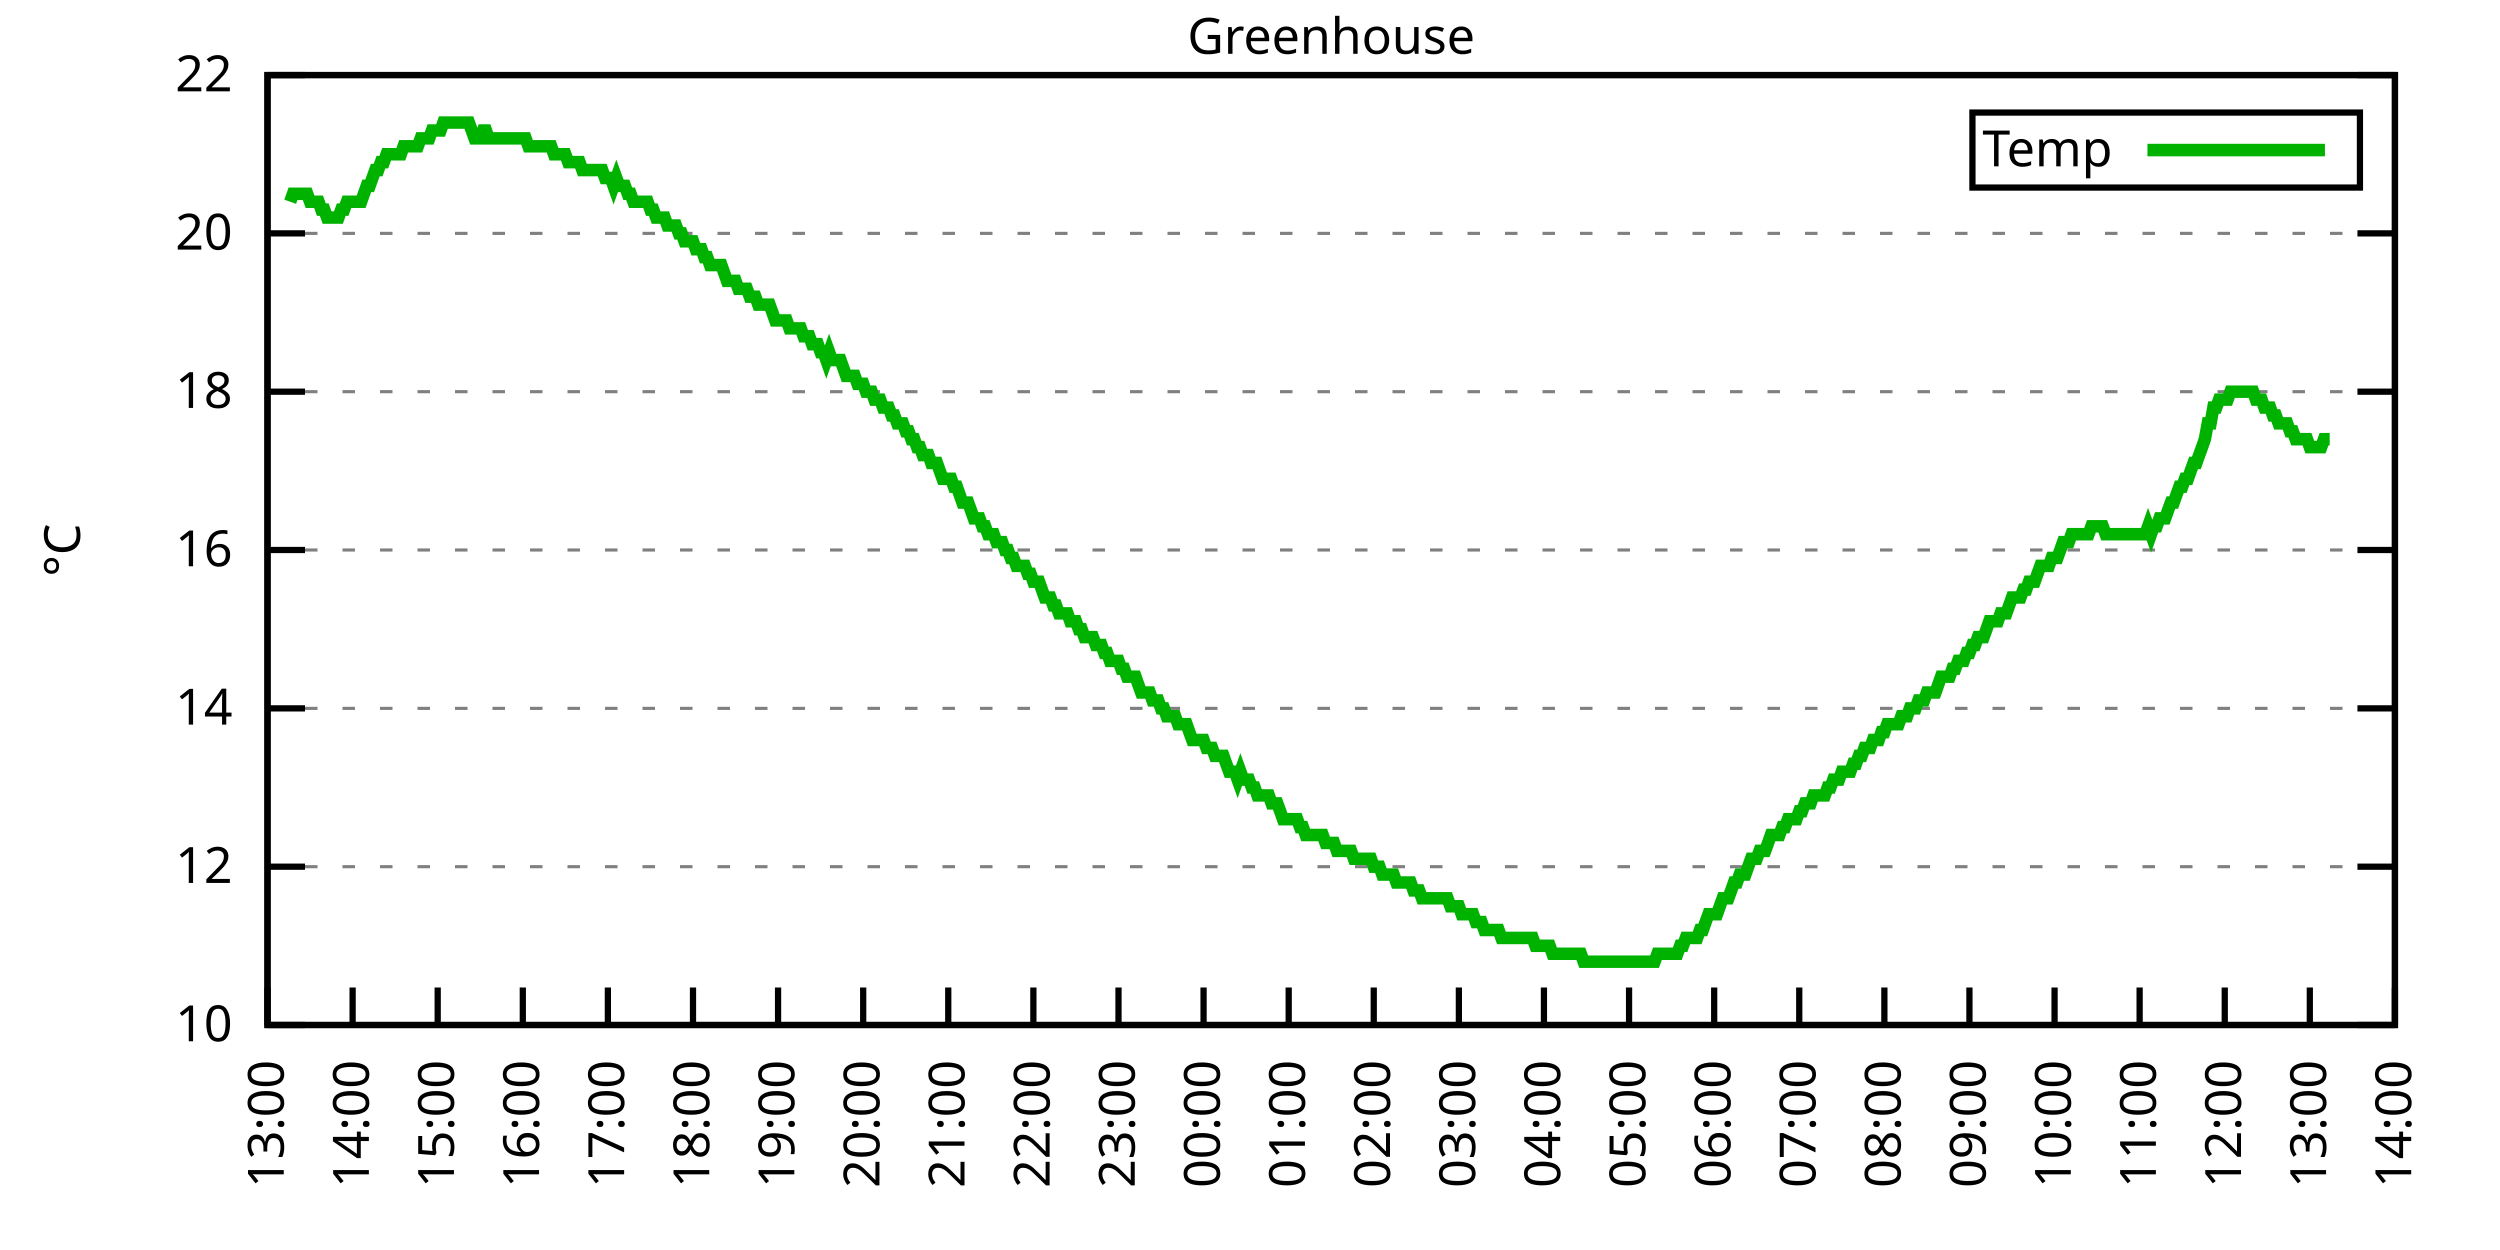
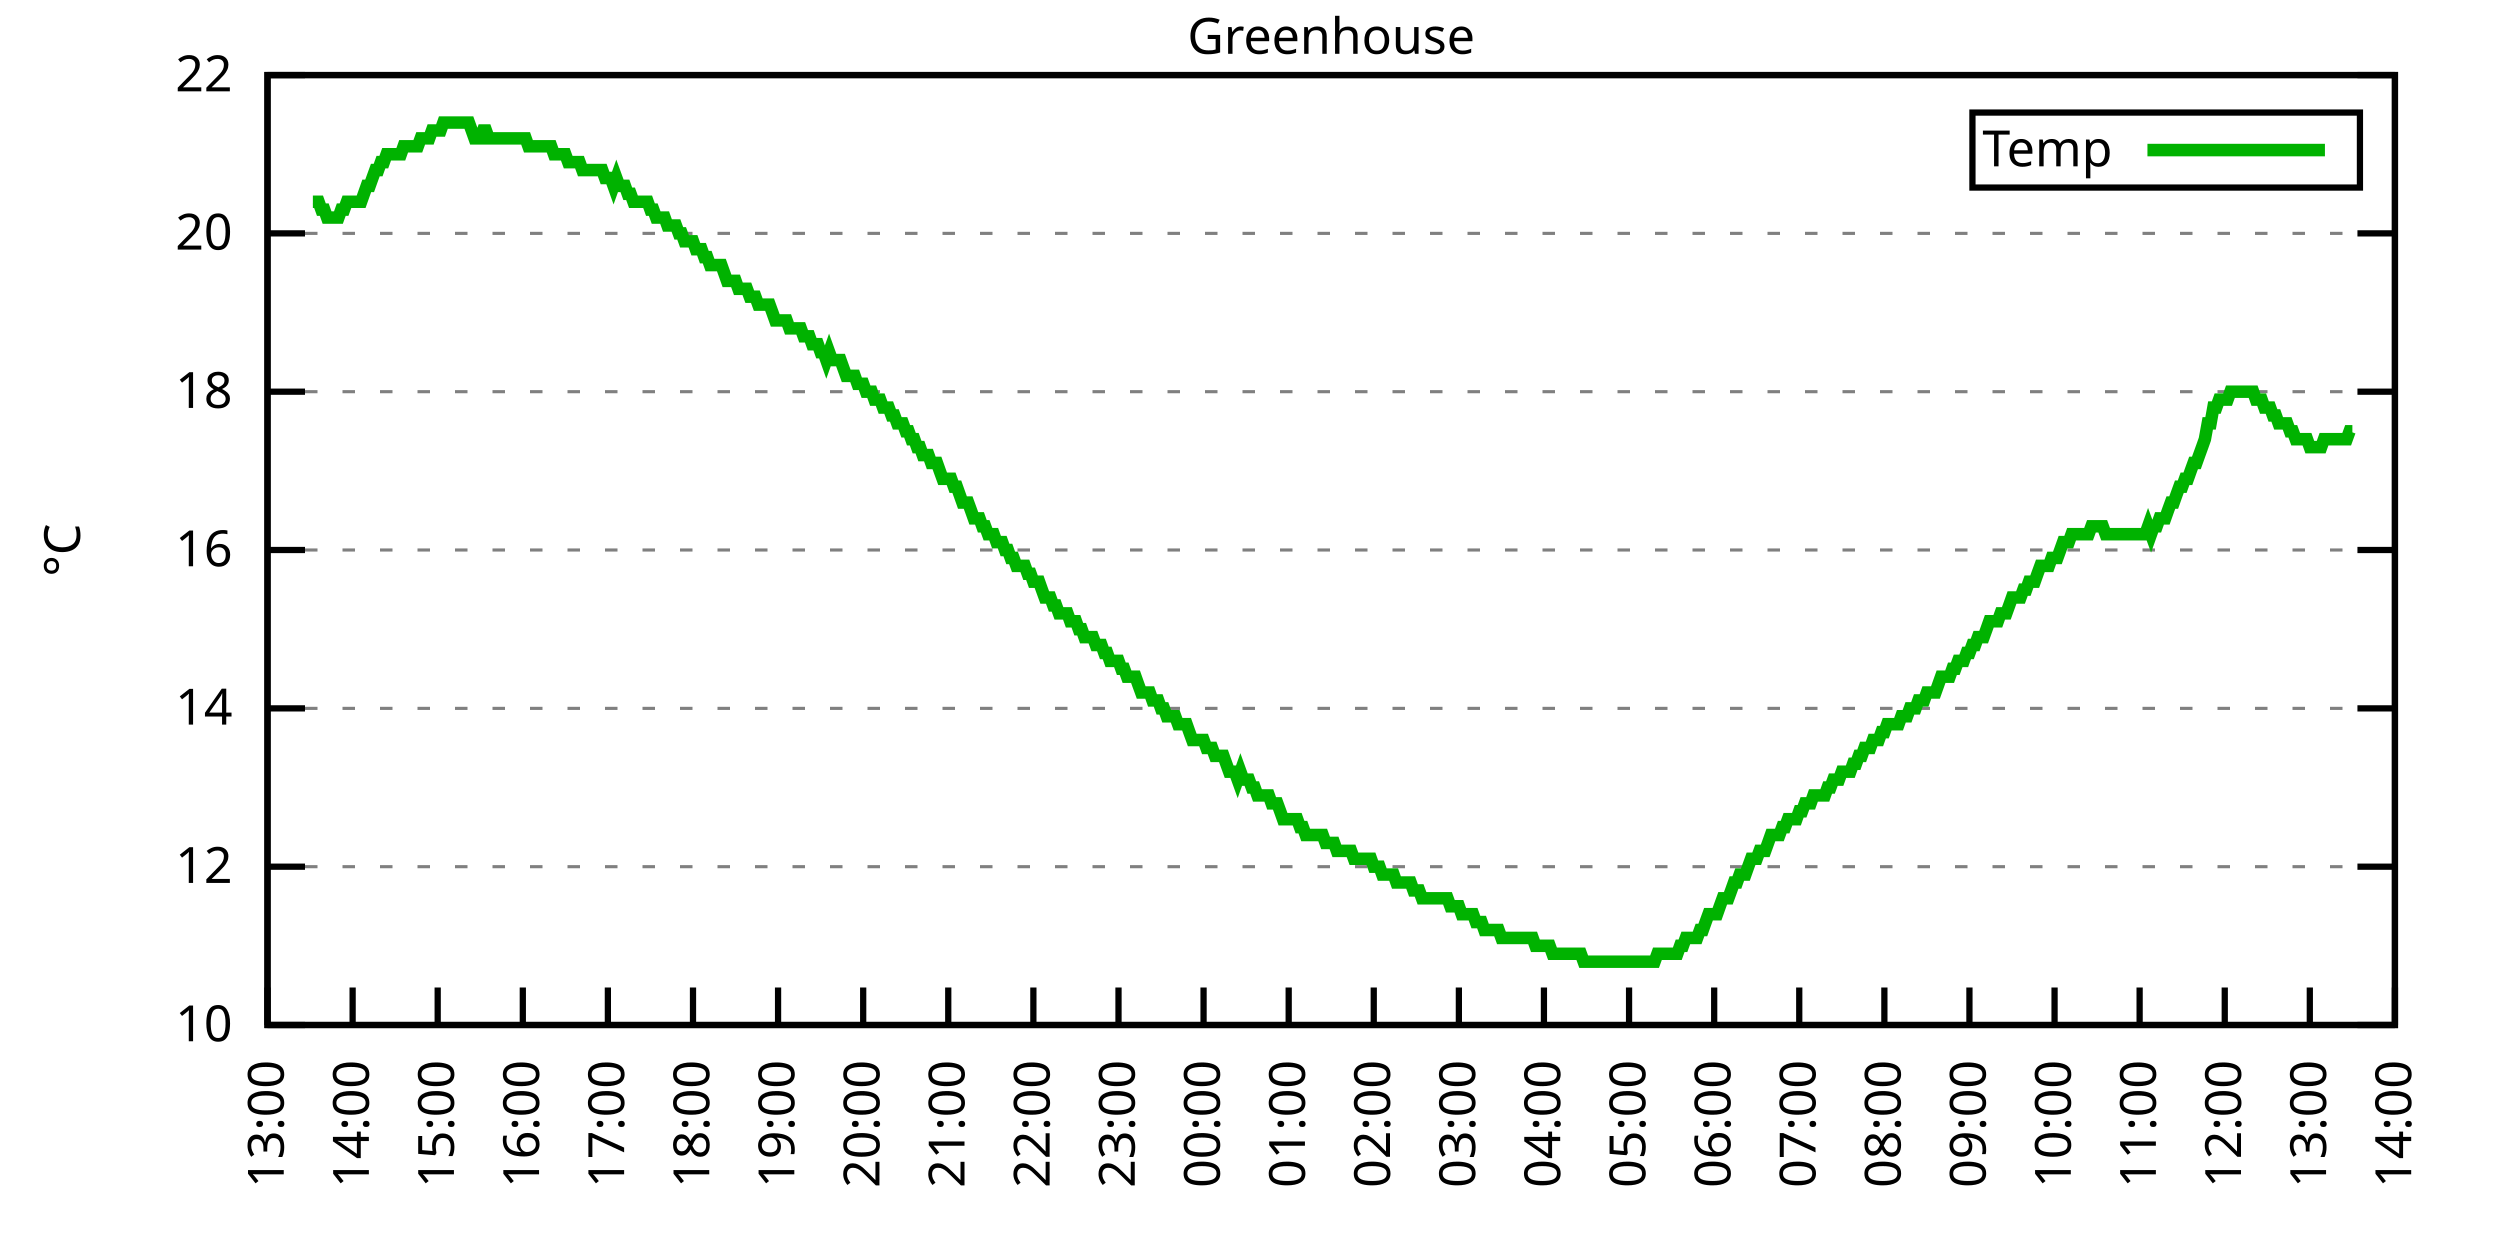
<svg xmlns="http://www.w3.org/2000/svg" xmlns:xlink="http://www.w3.org/1999/xlink" width="400" height="200" viewBox="0 0 400 200">
  <g id="gnuplot_canvas">
    <rect x="0" y="0" width="400" height="200" fill="none" />
    <defs>
      <circle id="gpDot" r="0.5" stroke-width="0.5" stroke="currentColor" />
      <path id="gpPt0" stroke-width="0.333" stroke="currentColor" d="M-1,0 h2 M0,-1 v2" />
      <path id="gpPt1" stroke-width="0.333" stroke="currentColor" d="M-1,-1 L1,1 M1,-1 L-1,1" />
      <path id="gpPt2" stroke-width="0.333" stroke="currentColor" d="M-1,0 L1,0 M0,-1 L0,1 M-1,-1 L1,1 M-1,1 L1,-1" />
      <rect id="gpPt3" stroke-width="0.333" stroke="currentColor" x="-1" y="-1" width="2" height="2" />
      <rect id="gpPt4" stroke-width="0.333" stroke="currentColor" fill="currentColor" x="-1" y="-1" width="2" height="2" />
      <circle id="gpPt5" stroke-width="0.333" stroke="currentColor" cx="0" cy="0" r="1" />
      <use xlink:href="#gpPt5" id="gpPt6" fill="currentColor" stroke="none" />
      <path id="gpPt7" stroke-width="0.333" stroke="currentColor" d="M0,-1.33 L-1.33,0.67 L1.33,0.67 z" />
      <use xlink:href="#gpPt7" id="gpPt8" fill="currentColor" stroke="none" />
      <use xlink:href="#gpPt7" id="gpPt9" stroke="currentColor" transform="rotate(180)" />
      <use xlink:href="#gpPt9" id="gpPt10" fill="currentColor" stroke="none" />
      <use xlink:href="#gpPt3" id="gpPt11" stroke="currentColor" transform="rotate(45)" />
      <use xlink:href="#gpPt11" id="gpPt12" fill="currentColor" stroke="none" />
      <path id="gpPt13" stroke-width="0.333" stroke="currentColor" d="M0,1.330 L1.265,0.411 L0.782,-1.067 L-0.782,-1.076 L-1.265,0.411 z" />
      <use xlink:href="#gpPt13" id="gpPt14" fill="currentColor" stroke="none" />
      <filter id="textbox" filterUnits="objectBoundingBox" x="0" y="0" height="1" width="1">
        <feFlood flood-color="white" flood-opacity="1" result="bgnd" />
        <feComposite in="SourceGraphic" in2="bgnd" operator="atop" />
      </filter>
      <filter id="greybox" filterUnits="objectBoundingBox" x="0" y="0" height="1" width="1">
        <feFlood flood-color="lightgrey" flood-opacity="1" result="grey" />
        <feComposite in="SourceGraphic" in2="grey" operator="atop" />
      </filter>
    </defs>
    <g fill="none" color="white" stroke="currentColor" stroke-width="1.00" stroke-linecap="butt" stroke-linejoin="miter">
</g>
    <g fill="none" color="black" stroke="currentColor" stroke-width="1.00" stroke-linecap="butt" stroke-linejoin="miter">
      <g stroke="none" shape-rendering="crispEdges">
        <polygon fill="rgb(255, 255, 255)" points="42.80,164.00 383.18,164.00 383.18,12.02 42.80,12.02 " />
      </g>
    </g>
    <g fill="none" color="black" stroke="currentColor" stroke-width="1.00" stroke-linecap="butt" stroke-linejoin="miter">
</g>
    <g fill="none" color="black" stroke="black" stroke-width="0.50" stroke-linecap="butt" stroke-linejoin="miter">
</g>
    <g fill="none" color="gray" stroke="currentColor" stroke-width="0.50" stroke-linecap="butt" stroke-linejoin="miter">
      <path stroke="gray" stroke-dasharray="2,4" class="gridline" d="M42.80,164.00 L383.19,164.00  " />
    </g>
    <g fill="none" color="gray" stroke="gray" stroke-width="1.00" stroke-linecap="butt" stroke-linejoin="miter">
</g>
    <g fill="none" color="black" stroke="currentColor" stroke-width="1.00" stroke-linecap="butt" stroke-linejoin="miter">
      <path stroke="black" d="M42.80,164.00 L48.80,164.00 M383.19,164.00 L377.19,164.00  " />
      <g transform="translate(37.20,166.60)" stroke="none" fill="black" font-family="Sans" font-size="8.00" text-anchor="end">
        <text>
          <tspan font-family="Sans"> 10</tspan>
        </text>
      </g>
    </g>
    <g fill="none" color="black" stroke="currentColor" stroke-width="1.00" stroke-linecap="butt" stroke-linejoin="miter">
</g>
    <g fill="none" color="black" stroke="black" stroke-width="0.50" stroke-linecap="butt" stroke-linejoin="miter">
</g>
    <g fill="none" color="gray" stroke="currentColor" stroke-width="0.50" stroke-linecap="butt" stroke-linejoin="miter">
      <path stroke="gray" stroke-dasharray="2,4" class="gridline" d="M42.80,138.67 L383.19,138.67  " />
    </g>
    <g fill="none" color="gray" stroke="gray" stroke-width="1.00" stroke-linecap="butt" stroke-linejoin="miter">
</g>
    <g fill="none" color="black" stroke="currentColor" stroke-width="1.00" stroke-linecap="butt" stroke-linejoin="miter">
      <path stroke="black" d="M42.80,138.67 L48.80,138.67 M383.19,138.67 L377.19,138.67  " />
      <g transform="translate(37.20,141.27)" stroke="none" fill="black" font-family="Sans" font-size="8.00" text-anchor="end">
        <text>
          <tspan font-family="Sans"> 12</tspan>
        </text>
      </g>
    </g>
    <g fill="none" color="black" stroke="currentColor" stroke-width="1.00" stroke-linecap="butt" stroke-linejoin="miter">
</g>
    <g fill="none" color="black" stroke="black" stroke-width="0.50" stroke-linecap="butt" stroke-linejoin="miter">
</g>
    <g fill="none" color="gray" stroke="currentColor" stroke-width="0.50" stroke-linecap="butt" stroke-linejoin="miter">
      <path stroke="gray" stroke-dasharray="2,4" class="gridline" d="M42.80,113.34 L383.19,113.34  " />
    </g>
    <g fill="none" color="gray" stroke="gray" stroke-width="1.00" stroke-linecap="butt" stroke-linejoin="miter">
</g>
    <g fill="none" color="black" stroke="currentColor" stroke-width="1.00" stroke-linecap="butt" stroke-linejoin="miter">
      <path stroke="black" d="M42.80,113.34 L48.80,113.34 M383.19,113.34 L377.19,113.34  " />
      <g transform="translate(37.20,115.94)" stroke="none" fill="black" font-family="Sans" font-size="8.00" text-anchor="end">
        <text>
          <tspan font-family="Sans"> 14</tspan>
        </text>
      </g>
    </g>
    <g fill="none" color="black" stroke="currentColor" stroke-width="1.00" stroke-linecap="butt" stroke-linejoin="miter">
</g>
    <g fill="none" color="black" stroke="black" stroke-width="0.50" stroke-linecap="butt" stroke-linejoin="miter">
</g>
    <g fill="none" color="gray" stroke="currentColor" stroke-width="0.50" stroke-linecap="butt" stroke-linejoin="miter">
      <path stroke="gray" stroke-dasharray="2,4" class="gridline" d="M42.80,88.00 L383.19,88.00  " />
    </g>
    <g fill="none" color="gray" stroke="gray" stroke-width="1.00" stroke-linecap="butt" stroke-linejoin="miter">
</g>
    <g fill="none" color="black" stroke="currentColor" stroke-width="1.00" stroke-linecap="butt" stroke-linejoin="miter">
      <path stroke="black" d="M42.80,88.00 L48.80,88.00 M383.19,88.00 L377.19,88.00  " />
      <g transform="translate(37.20,90.60)" stroke="none" fill="black" font-family="Sans" font-size="8.00" text-anchor="end">
        <text>
          <tspan font-family="Sans"> 16</tspan>
        </text>
      </g>
    </g>
    <g fill="none" color="black" stroke="currentColor" stroke-width="1.00" stroke-linecap="butt" stroke-linejoin="miter">
</g>
    <g fill="none" color="black" stroke="black" stroke-width="0.50" stroke-linecap="butt" stroke-linejoin="miter">
</g>
    <g fill="none" color="gray" stroke="currentColor" stroke-width="0.50" stroke-linecap="butt" stroke-linejoin="miter">
      <path stroke="gray" stroke-dasharray="2,4" class="gridline" d="M42.80,62.67 L383.19,62.67  " />
    </g>
    <g fill="none" color="gray" stroke="gray" stroke-width="1.00" stroke-linecap="butt" stroke-linejoin="miter">
</g>
    <g fill="none" color="black" stroke="currentColor" stroke-width="1.00" stroke-linecap="butt" stroke-linejoin="miter">
      <path stroke="black" d="M42.80,62.67 L48.80,62.67 M383.19,62.67 L377.19,62.67  " />
      <g transform="translate(37.20,65.27)" stroke="none" fill="black" font-family="Sans" font-size="8.00" text-anchor="end">
        <text>
          <tspan font-family="Sans"> 18</tspan>
        </text>
      </g>
    </g>
    <g fill="none" color="black" stroke="currentColor" stroke-width="1.00" stroke-linecap="butt" stroke-linejoin="miter">
</g>
    <g fill="none" color="black" stroke="black" stroke-width="0.50" stroke-linecap="butt" stroke-linejoin="miter">
</g>
    <g fill="none" color="gray" stroke="currentColor" stroke-width="0.50" stroke-linecap="butt" stroke-linejoin="miter">
      <path stroke="gray" stroke-dasharray="2,4" class="gridline" d="M42.80,37.34 L383.19,37.34  " />
    </g>
    <g fill="none" color="gray" stroke="gray" stroke-width="1.00" stroke-linecap="butt" stroke-linejoin="miter">
</g>
    <g fill="none" color="black" stroke="currentColor" stroke-width="1.00" stroke-linecap="butt" stroke-linejoin="miter">
      <path stroke="black" d="M42.80,37.34 L48.80,37.34 M383.19,37.34 L377.19,37.34  " />
      <g transform="translate(37.20,39.94)" stroke="none" fill="black" font-family="Sans" font-size="8.00" text-anchor="end">
        <text>
          <tspan font-family="Sans"> 20</tspan>
        </text>
      </g>
    </g>
    <g fill="none" color="black" stroke="currentColor" stroke-width="1.00" stroke-linecap="butt" stroke-linejoin="miter">
</g>
    <g fill="none" color="black" stroke="black" stroke-width="0.50" stroke-linecap="butt" stroke-linejoin="miter">
</g>
    <g fill="none" color="gray" stroke="currentColor" stroke-width="0.50" stroke-linecap="butt" stroke-linejoin="miter">
      <path stroke="gray" stroke-dasharray="2,4" class="gridline" d="M42.80,12.01 L383.19,12.01  " />
    </g>
    <g fill="none" color="gray" stroke="gray" stroke-width="1.00" stroke-linecap="butt" stroke-linejoin="miter">
</g>
    <g fill="none" color="black" stroke="currentColor" stroke-width="1.00" stroke-linecap="butt" stroke-linejoin="miter">
      <path stroke="black" d="M42.80,12.01 L48.80,12.01 M383.19,12.01 L377.19,12.01  " />
      <g transform="translate(37.20,14.61)" stroke="none" fill="black" font-family="Sans" font-size="8.00" text-anchor="end">
        <text>
          <tspan font-family="Sans"> 22</tspan>
        </text>
      </g>
    </g>
    <g fill="none" color="black" stroke="currentColor" stroke-width="1.00" stroke-linecap="butt" stroke-linejoin="miter">
      <path stroke="black" d="M42.80,164.00 L42.80,158.00  " />
      <g transform="translate(45.40,169.60) rotate(270.00)" stroke="none" fill="black" font-family="Sans" font-size="8.00" text-anchor="end">
        <text>
          <tspan font-family="Sans">13:00</tspan>
        </text>
      </g>
    </g>
    <g fill="none" color="black" stroke="currentColor" stroke-width="1.00" stroke-linecap="butt" stroke-linejoin="miter">
      <path stroke="black" d="M56.42,164.00 L56.42,158.00  " />
      <g transform="translate(59.02,169.60) rotate(270.00)" stroke="none" fill="black" font-family="Sans" font-size="8.00" text-anchor="end">
        <text>
          <tspan font-family="Sans">14:00</tspan>
        </text>
      </g>
    </g>
    <g fill="none" color="black" stroke="currentColor" stroke-width="1.00" stroke-linecap="butt" stroke-linejoin="miter">
      <path stroke="black" d="M70.03,164.00 L70.03,158.00  " />
      <g transform="translate(72.63,169.60) rotate(270.00)" stroke="none" fill="black" font-family="Sans" font-size="8.00" text-anchor="end">
        <text>
          <tspan font-family="Sans">15:00</tspan>
        </text>
      </g>
    </g>
    <g fill="none" color="black" stroke="currentColor" stroke-width="1.00" stroke-linecap="butt" stroke-linejoin="miter">
      <path stroke="black" d="M83.65,164.00 L83.65,158.00  " />
      <g transform="translate(86.25,169.60) rotate(270.00)" stroke="none" fill="black" font-family="Sans" font-size="8.00" text-anchor="end">
        <text>
          <tspan font-family="Sans">16:00</tspan>
        </text>
      </g>
    </g>
    <g fill="none" color="black" stroke="currentColor" stroke-width="1.00" stroke-linecap="butt" stroke-linejoin="miter">
      <path stroke="black" d="M97.26,164.00 L97.26,158.00  " />
      <g transform="translate(99.86,169.60) rotate(270.00)" stroke="none" fill="black" font-family="Sans" font-size="8.00" text-anchor="end">
        <text>
          <tspan font-family="Sans">17:00</tspan>
        </text>
      </g>
    </g>
    <g fill="none" color="black" stroke="currentColor" stroke-width="1.00" stroke-linecap="butt" stroke-linejoin="miter">
      <path stroke="black" d="M110.88,164.00 L110.88,158.00  " />
      <g transform="translate(113.48,169.60) rotate(270.00)" stroke="none" fill="black" font-family="Sans" font-size="8.00" text-anchor="end">
        <text>
          <tspan font-family="Sans">18:00</tspan>
        </text>
      </g>
    </g>
    <g fill="none" color="black" stroke="currentColor" stroke-width="1.00" stroke-linecap="butt" stroke-linejoin="miter">
      <path stroke="black" d="M124.49,164.00 L124.49,158.00  " />
      <g transform="translate(127.09,169.60) rotate(270.00)" stroke="none" fill="black" font-family="Sans" font-size="8.00" text-anchor="end">
        <text>
          <tspan font-family="Sans">19:00</tspan>
        </text>
      </g>
    </g>
    <g fill="none" color="black" stroke="currentColor" stroke-width="1.00" stroke-linecap="butt" stroke-linejoin="miter">
      <path stroke="black" d="M138.11,164.00 L138.11,158.00  " />
      <g transform="translate(140.71,169.60) rotate(270.00)" stroke="none" fill="black" font-family="Sans" font-size="8.00" text-anchor="end">
        <text>
          <tspan font-family="Sans">20:00</tspan>
        </text>
      </g>
    </g>
    <g fill="none" color="black" stroke="currentColor" stroke-width="1.00" stroke-linecap="butt" stroke-linejoin="miter">
      <path stroke="black" d="M151.72,164.00 L151.72,158.00  " />
      <g transform="translate(154.32,169.60) rotate(270.00)" stroke="none" fill="black" font-family="Sans" font-size="8.00" text-anchor="end">
        <text>
          <tspan font-family="Sans">21:00</tspan>
        </text>
      </g>
    </g>
    <g fill="none" color="black" stroke="currentColor" stroke-width="1.00" stroke-linecap="butt" stroke-linejoin="miter">
      <path stroke="black" d="M165.34,164.00 L165.34,158.00  " />
      <g transform="translate(167.94,169.60) rotate(270.00)" stroke="none" fill="black" font-family="Sans" font-size="8.00" text-anchor="end">
        <text>
          <tspan font-family="Sans">22:00</tspan>
        </text>
      </g>
    </g>
    <g fill="none" color="black" stroke="currentColor" stroke-width="1.00" stroke-linecap="butt" stroke-linejoin="miter">
      <path stroke="black" d="M178.96,164.00 L178.96,158.00  " />
      <g transform="translate(181.56,169.60) rotate(270.00)" stroke="none" fill="black" font-family="Sans" font-size="8.00" text-anchor="end">
        <text>
          <tspan font-family="Sans">23:00</tspan>
        </text>
      </g>
    </g>
    <g fill="none" color="black" stroke="currentColor" stroke-width="1.00" stroke-linecap="butt" stroke-linejoin="miter">
      <path stroke="black" d="M192.57,164.00 L192.57,158.00  " />
      <g transform="translate(195.17,169.60) rotate(270.00)" stroke="none" fill="black" font-family="Sans" font-size="8.00" text-anchor="end">
        <text>
          <tspan font-family="Sans">00:00</tspan>
        </text>
      </g>
    </g>
    <g fill="none" color="black" stroke="currentColor" stroke-width="1.00" stroke-linecap="butt" stroke-linejoin="miter">
      <path stroke="black" d="M206.19,164.00 L206.19,158.00  " />
      <g transform="translate(208.79,169.60) rotate(270.00)" stroke="none" fill="black" font-family="Sans" font-size="8.00" text-anchor="end">
        <text>
          <tspan font-family="Sans">01:00</tspan>
        </text>
      </g>
    </g>
    <g fill="none" color="black" stroke="currentColor" stroke-width="1.00" stroke-linecap="butt" stroke-linejoin="miter">
      <path stroke="black" d="M219.80,164.00 L219.80,158.00  " />
      <g transform="translate(222.40,169.60) rotate(270.00)" stroke="none" fill="black" font-family="Sans" font-size="8.00" text-anchor="end">
        <text>
          <tspan font-family="Sans">02:00</tspan>
        </text>
      </g>
    </g>
    <g fill="none" color="black" stroke="currentColor" stroke-width="1.00" stroke-linecap="butt" stroke-linejoin="miter">
      <path stroke="black" d="M233.42,164.00 L233.42,158.00  " />
      <g transform="translate(236.02,169.60) rotate(270.00)" stroke="none" fill="black" font-family="Sans" font-size="8.00" text-anchor="end">
        <text>
          <tspan font-family="Sans">03:00</tspan>
        </text>
      </g>
    </g>
    <g fill="none" color="black" stroke="currentColor" stroke-width="1.00" stroke-linecap="butt" stroke-linejoin="miter">
      <path stroke="black" d="M247.03,164.00 L247.03,158.00  " />
      <g transform="translate(249.63,169.60) rotate(270.00)" stroke="none" fill="black" font-family="Sans" font-size="8.00" text-anchor="end">
        <text>
          <tspan font-family="Sans">04:00</tspan>
        </text>
      </g>
    </g>
    <g fill="none" color="black" stroke="currentColor" stroke-width="1.00" stroke-linecap="butt" stroke-linejoin="miter">
      <path stroke="black" d="M260.65,164.00 L260.65,158.00  " />
      <g transform="translate(263.25,169.60) rotate(270.00)" stroke="none" fill="black" font-family="Sans" font-size="8.00" text-anchor="end">
        <text>
          <tspan font-family="Sans">05:00</tspan>
        </text>
      </g>
    </g>
    <g fill="none" color="black" stroke="currentColor" stroke-width="1.00" stroke-linecap="butt" stroke-linejoin="miter">
      <path stroke="black" d="M274.27,164.00 L274.27,158.00  " />
      <g transform="translate(276.87,169.60) rotate(270.00)" stroke="none" fill="black" font-family="Sans" font-size="8.00" text-anchor="end">
        <text>
          <tspan font-family="Sans">06:00</tspan>
        </text>
      </g>
    </g>
    <g fill="none" color="black" stroke="currentColor" stroke-width="1.00" stroke-linecap="butt" stroke-linejoin="miter">
      <path stroke="black" d="M287.88,164.00 L287.88,158.00  " />
      <g transform="translate(290.48,169.60) rotate(270.00)" stroke="none" fill="black" font-family="Sans" font-size="8.00" text-anchor="end">
        <text>
          <tspan font-family="Sans">07:00</tspan>
        </text>
      </g>
    </g>
    <g fill="none" color="black" stroke="currentColor" stroke-width="1.00" stroke-linecap="butt" stroke-linejoin="miter">
      <path stroke="black" d="M301.50,164.00 L301.50,158.00  " />
      <g transform="translate(304.10,169.60) rotate(270.00)" stroke="none" fill="black" font-family="Sans" font-size="8.00" text-anchor="end">
        <text>
          <tspan font-family="Sans">08:00</tspan>
        </text>
      </g>
    </g>
    <g fill="none" color="black" stroke="currentColor" stroke-width="1.00" stroke-linecap="butt" stroke-linejoin="miter">
      <path stroke="black" d="M315.11,164.00 L315.11,158.00  " />
      <g transform="translate(317.71,169.60) rotate(270.00)" stroke="none" fill="black" font-family="Sans" font-size="8.00" text-anchor="end">
        <text>
          <tspan font-family="Sans">09:00</tspan>
        </text>
      </g>
    </g>
    <g fill="none" color="black" stroke="currentColor" stroke-width="1.00" stroke-linecap="butt" stroke-linejoin="miter">
      <path stroke="black" d="M328.73,164.00 L328.73,158.00  " />
      <g transform="translate(331.33,169.60) rotate(270.00)" stroke="none" fill="black" font-family="Sans" font-size="8.00" text-anchor="end">
        <text>
          <tspan font-family="Sans">10:00</tspan>
        </text>
      </g>
    </g>
    <g fill="none" color="black" stroke="currentColor" stroke-width="1.00" stroke-linecap="butt" stroke-linejoin="miter">
      <path stroke="black" d="M342.34,164.00 L342.34,158.00  " />
      <g transform="translate(344.94,169.60) rotate(270.00)" stroke="none" fill="black" font-family="Sans" font-size="8.00" text-anchor="end">
        <text>
          <tspan font-family="Sans">11:00</tspan>
        </text>
      </g>
    </g>
    <g fill="none" color="black" stroke="currentColor" stroke-width="1.00" stroke-linecap="butt" stroke-linejoin="miter">
      <path stroke="black" d="M355.96,164.00 L355.96,158.00  " />
      <g transform="translate(358.56,169.60) rotate(270.00)" stroke="none" fill="black" font-family="Sans" font-size="8.00" text-anchor="end">
        <text>
          <tspan font-family="Sans">12:00</tspan>
        </text>
      </g>
    </g>
    <g fill="none" color="black" stroke="currentColor" stroke-width="1.00" stroke-linecap="butt" stroke-linejoin="miter">
      <path stroke="black" d="M369.57,164.00 L369.57,158.00  " />
      <g transform="translate(372.17,169.60) rotate(270.00)" stroke="none" fill="black" font-family="Sans" font-size="8.00" text-anchor="end">
        <text>
          <tspan font-family="Sans">13:00</tspan>
        </text>
      </g>
    </g>
    <g fill="none" color="black" stroke="currentColor" stroke-width="1.00" stroke-linecap="butt" stroke-linejoin="miter">
      <path stroke="black" d="M383.19,164.00 L383.19,158.00  " />
      <g transform="translate(385.79,169.60) rotate(270.00)" stroke="none" fill="black" font-family="Sans" font-size="8.00" text-anchor="end">
        <text>
          <tspan font-family="Sans">14:00</tspan>
        </text>
      </g>
    </g>
    <g fill="none" color="black" stroke="currentColor" stroke-width="1.00" stroke-linecap="butt" stroke-linejoin="miter">
</g>
    <g fill="none" color="black" stroke="currentColor" stroke-width="1.00" stroke-linecap="butt" stroke-linejoin="miter">
      <path stroke="black" d="M42.80,12.01 L42.80,164.00 L383.19,164.00 L383.19,12.01 L42.80,12.01 Z  " />
    </g>
    <g fill="none" color="black" stroke="currentColor" stroke-width="1.00" stroke-linecap="butt" stroke-linejoin="miter">
</g>
    <g fill="none" color="black" stroke="currentColor" stroke-width="1.00" stroke-linecap="butt" stroke-linejoin="miter">
      <path stroke="black" d="M315.59,30.01 L315.59,18.01 L377.59,18.01 L377.59,30.01 L315.59,30.01 Z  " />
    </g>
    <g id="Greenhouse_plot_1">
      <g fill="none" color="white" stroke="black" stroke-width="2.00" stroke-linecap="butt" stroke-linejoin="miter">
</g>
      <g fill="none" color="black" stroke="currentColor" stroke-width="2.00" stroke-linecap="butt" stroke-linejoin="miter">
        <g transform="translate(337.99,26.61)" stroke="none" fill="black" font-family="Sans" font-size="8.00" text-anchor="end">
          <text>
            <tspan font-family="Sans">Temp</tspan>
          </text>
        </g>
      </g>
      <g fill="none" color="black" stroke="currentColor" stroke-width="2.00" stroke-linecap="butt" stroke-linejoin="miter">
-         <path stroke="rgb(  0, 178,   0)" d="M343.59,24.01 L371.99,24.01 M46.43,32.28 L46.88,31.01 L47.34,31.01 L47.79,31.01 L48.25,31.01 L48.70,31.01   L49.15,31.01 L49.61,32.28 L50.06,32.28 L50.52,32.28 L50.97,32.28 L51.42,33.54 L51.88,33.54 L52.33,34.81   L52.78,34.81 L53.24,34.81 L53.69,34.81 L54.15,34.81 L54.60,33.54 L55.05,33.54 L55.51,32.28 L55.96,32.28   L56.42,32.28 L56.87,32.28 L57.32,32.28 L57.78,32.28 L58.23,31.01 L58.68,29.74 L59.14,29.74 L59.59,28.48   L60.05,27.21 L60.50,27.21 L60.95,25.94 L61.41,25.94 L61.86,24.68 L62.32,24.68 L62.77,24.68 L63.22,24.68   L63.68,24.68 L64.13,24.68 L64.58,23.41 L65.04,23.41 L65.49,23.41 L65.95,23.41 L66.40,23.41 L66.85,23.41   L67.31,22.14 L67.76,22.14 L68.22,22.14 L68.67,22.14 L69.12,20.88 L69.58,20.88 L70.03,20.88 L70.49,20.88   L70.94,19.61 L71.39,19.61 L71.85,19.61 L72.30,19.61 L72.75,19.61 L73.21,19.61 L73.66,19.61 L74.12,19.61   L74.57,19.61 L75.02,19.61 L75.48,20.88 L75.93,22.14 L76.39,22.14 L76.84,22.14 L77.29,20.88 L77.75,20.88   L78.20,22.14 L78.65,22.14 L79.11,22.14 L79.56,22.14 L80.02,22.14 L80.47,22.14 L80.92,22.14 L81.38,22.14   L81.83,22.14 L82.29,22.14 L82.74,22.14 L83.19,22.14 L83.65,22.14 L84.10,22.14 L84.55,23.41 L85.01,23.41   L85.46,23.41 L85.92,23.41 L86.37,23.41 L86.82,23.41 L87.28,23.41 L87.73,23.41 L88.19,23.41 L88.64,24.68   L89.09,24.68 L89.55,24.68 L90.00,24.68 L90.45,24.68 L90.91,25.94 L91.36,25.94 L91.82,25.94 L92.27,25.94   L92.72,25.94 L93.18,27.21 L93.63,27.21 L94.09,27.21 L94.54,27.21 L94.99,27.21 L95.45,27.21 L95.90,27.21   L96.35,27.21 L96.81,28.48 L97.26,28.48 L97.72,28.48 L98.17,29.74 L98.62,28.48 L99.08,29.74 L99.53,29.74   L99.99,29.74 L100.44,31.01 L100.89,31.01 L101.35,32.28 L101.80,32.28 L102.25,32.28 L102.71,32.28 L103.16,32.28   L103.62,32.28 L104.07,33.54 L104.52,33.54 L104.98,34.81 L105.43,34.81 L105.89,34.81 L106.34,34.81 L106.79,36.08   L107.25,36.08 L107.70,36.08 L108.15,36.08 L108.61,37.34 L109.06,37.34 L109.52,38.61 L109.97,38.61 L110.42,38.61   L110.88,38.61 L111.33,39.87 L111.79,39.87 L112.24,39.87 L112.69,41.14 L113.15,41.14 L113.60,42.41 L114.05,42.41   L114.51,42.41 L114.96,42.41 L115.42,42.41 L115.87,43.67 L116.32,44.94 L116.78,44.94 L117.23,44.94 L117.69,44.94   L118.14,46.21 L118.59,46.21 L119.05,46.21 L119.50,46.21 L119.96,47.47 L120.41,47.47 L120.86,47.47 L121.32,48.74   L121.77,48.74 L122.22,48.74 L122.68,48.74 L123.13,48.74 L123.59,50.01 L124.04,51.27 L124.49,51.27 L124.95,51.27   L125.40,51.27 L125.86,51.27 L126.31,52.54 L126.76,52.54 L127.22,52.54 L127.67,52.54 L128.12,52.54 L128.58,53.81   L129.03,53.81 L129.49,53.81 L129.94,55.07 L130.39,55.07 L130.85,55.07 L131.30,56.34 L131.76,56.34 L132.21,57.61   L132.66,56.34 L133.12,57.61 L133.57,57.61 L134.02,57.61 L134.48,57.61 L134.93,58.87 L135.39,60.14 L135.84,60.14   L136.29,60.14 L136.75,60.14 L137.20,61.41 L137.66,61.41 L138.11,61.41 L138.56,62.67 L139.02,62.67 L139.47,62.67   L139.92,63.94 L140.38,63.94 L140.83,63.94 L141.29,65.21 L141.74,65.21 L142.19,65.21 L142.65,66.47 L143.10,66.47   L143.56,67.74 L144.01,67.74 L144.46,67.74 L144.92,69.01 L145.37,69.01 L145.82,70.27 L146.28,70.27 L146.73,71.54   L147.19,71.54 L147.64,72.81 L148.09,72.81 L148.55,72.81 L149.00,74.07 L149.46,74.07 L149.91,74.07 L150.36,75.34   L150.82,76.61 L151.27,76.61 L151.72,76.61 L152.18,76.61 L152.63,77.87 L153.09,77.87 L153.54,79.14 L153.99,80.41   L154.45,80.41 L154.90,80.41 L155.36,81.67 L155.81,82.94 L156.26,82.94 L156.72,82.94 L157.17,84.21 L157.62,84.21   L158.08,85.47 L158.53,85.47 L158.99,85.47 L159.44,86.74 L159.89,86.74 L160.35,86.74 L160.80,88.00 L161.26,88.00   L161.71,89.27 L162.16,89.27 L162.62,90.54 L163.07,90.54 L163.52,90.54 L163.98,90.54 L164.43,91.80 L164.89,91.80   L165.34,93.07 L165.79,93.07 L166.25,93.07 L166.70,94.34 L167.16,95.60 L167.61,95.60 L168.06,95.60 L168.52,96.87   L168.97,96.87 L169.43,98.14 L169.88,98.14 L170.33,98.14 L170.79,98.14 L171.24,99.40 L171.69,99.40 L172.15,99.40   L172.60,100.67 L173.06,100.67 L173.51,101.94 L173.96,101.94 L174.42,101.94 L174.87,101.94 L175.33,103.20 L175.78,103.20   L176.23,103.20 L176.69,104.47 L177.14,104.47 L177.59,105.74 L178.05,105.74 L178.50,105.74 L178.96,105.74 L179.41,107.00   L179.86,107.00 L180.32,108.27 L180.77,108.27 L181.23,108.27 L181.68,108.27 L182.13,109.54 L182.59,110.80 L183.04,110.80   L183.49,110.80 L183.95,110.80 L184.40,112.07 L184.86,112.07 L185.31,112.07 L185.76,113.34 L186.22,113.34 L186.67,114.60   L187.13,114.60 L187.58,114.60 L188.03,114.60 L188.49,115.87 L188.94,115.87 L189.39,115.87 L189.85,115.87 L190.30,117.14   L190.76,118.40 L191.21,118.40 L191.66,118.40 L192.12,118.40 L192.57,118.40 L193.03,119.67 L193.48,119.67 L193.93,119.67   L194.39,120.94 L194.84,120.94 L195.29,120.94 L195.75,120.94 L196.20,122.20 L196.66,123.47 L197.11,123.47 L197.56,123.47   L198.02,124.74 L198.47,123.47 L198.93,124.74 L199.38,124.74 L199.83,124.74 L200.29,126.00 L200.74,126.00 L201.19,127.27   L201.65,127.27 L202.10,127.27 L202.56,127.27 L203.01,127.27 L203.46,128.54 L203.92,128.54 L204.37,128.54 L204.83,129.80   L205.28,131.07 L205.73,131.07 L206.19,131.07 L206.64,131.07 L207.09,131.07 L207.55,131.07 L208.00,132.34 L208.46,132.34   L208.91,133.60 L209.36,133.60 L209.82,133.60 L210.27,133.60 L210.73,133.60 L211.18,133.60 L211.63,133.60 L212.09,134.87   L212.54,134.87 L213.00,134.87 L213.45,134.87 L213.90,136.14 L214.36,136.14 L214.81,136.14 L215.26,136.14 L215.72,136.14   L216.17,136.14 L216.63,137.40 L217.08,137.40 L217.53,137.40 L217.99,137.40 L218.44,137.40 L218.90,137.40 L219.35,137.40   L219.80,138.67 L220.26,138.67 L220.71,138.67 L221.16,139.93 L221.62,139.93 L222.07,139.93 L222.53,139.93 L222.98,139.93   L223.43,141.20 L223.89,141.20 L224.34,141.20 L224.80,141.20 L225.25,141.20 L225.70,141.20 L226.16,142.47 L226.61,142.47   L227.06,142.47 L227.52,143.73 L227.97,143.73 L228.43,143.73 L228.88,143.73 L229.33,143.73 L229.79,143.73 L230.24,143.73   L230.70,143.73 L231.15,143.73 L231.60,143.73 L232.06,145.00 L232.51,145.00 L232.96,145.00 L233.42,145.00 L233.87,146.27   L234.33,146.27 L234.78,146.27 L235.23,146.27 L235.69,146.27 L236.14,147.53 L236.60,147.53 L237.05,147.53 L237.50,148.80   L237.96,148.80 L238.41,148.80 L238.86,148.80 L239.32,148.80 L239.77,148.80 L240.23,150.07 L240.68,150.07 L241.13,150.07   L241.59,150.07 L242.04,150.07 L242.50,150.07 L242.95,150.07 L243.40,150.07 L243.86,150.07 L244.31,150.07 L244.76,150.07   L245.22,150.07 L245.67,151.33 L246.13,151.33 L246.58,151.33 L247.03,151.33 L247.49,151.33 L247.94,151.33 L248.40,152.60   L248.85,152.60 L249.30,152.60 L249.76,152.60 L250.21,152.60 L250.66,152.60 L251.12,152.60 L251.57,152.60 L252.03,152.60   L252.48,152.60 L252.93,152.60 L253.39,153.87 L253.84,153.87 L254.30,153.87 L254.75,153.87 L255.20,153.87 L255.66,153.87   L256.11,153.87 L256.56,153.87 L257.02,153.87 L257.47,153.87 L257.93,153.87 L258.38,153.87 L258.83,153.87 L259.29,153.87   L259.74,153.87 L260.20,153.87 L260.65,153.87 L261.10,153.87 L261.56,153.87 L262.01,153.87 L262.47,153.87 L262.92,153.87   L263.37,153.87 L263.83,153.87 L264.28,153.87 L264.73,153.87 L265.19,152.60 L265.64,152.60 L266.10,152.60 L266.55,152.60   L267.00,152.60 L267.46,152.60 L267.91,152.60 L268.37,152.60 L268.82,151.33 L269.27,151.33 L269.73,150.07 L270.18,150.07   L270.63,150.07 L271.09,150.07 L271.54,150.07 L272.00,148.80 L272.45,148.80 L272.90,147.53 L273.36,146.27 L273.81,146.27   L274.27,146.27 L274.72,146.27 L275.17,145.00 L275.63,143.73 L276.08,143.73 L276.53,143.73 L276.99,142.47 L277.44,141.20   L277.90,141.20 L278.35,139.93 L278.80,139.93 L279.26,139.93 L279.71,138.67 L280.17,137.40 L280.62,137.40 L281.07,137.40   L281.53,136.14 L281.98,136.14 L282.43,136.14 L282.89,134.87 L283.34,133.60 L283.80,133.60 L284.25,133.60 L284.70,133.60   L285.16,132.34 L285.61,132.34 L286.07,131.07 L286.52,131.07 L286.97,131.07 L287.43,131.07 L287.88,129.80 L288.33,129.80   L288.79,128.54 L289.24,128.54 L289.70,128.54 L290.15,127.27 L290.60,127.27 L291.06,127.27 L291.51,127.27 L291.97,127.27   L292.42,126.00 L292.87,126.00 L293.33,124.74 L293.78,124.74 L294.23,124.74 L294.69,123.47 L295.14,123.47 L295.60,123.47   L296.05,123.47 L296.50,122.20 L296.96,122.20 L297.41,120.94 L297.87,120.94 L298.32,119.67 L298.77,119.67 L299.23,119.67   L299.68,118.40 L300.13,118.40 L300.59,118.40 L301.04,117.14 L301.50,117.14 L301.95,115.87 L302.40,115.87 L302.86,115.87   L303.31,115.87 L303.77,115.87 L304.22,114.60 L304.67,114.60 L305.13,114.60 L305.58,113.34 L306.03,113.34 L306.49,113.34   L306.94,112.07 L307.40,112.07 L307.85,112.07 L308.30,110.80 L308.76,110.80 L309.21,110.80 L309.67,110.80 L310.12,109.54   L310.57,108.27 L311.03,108.27 L311.48,108.27 L311.94,108.27 L312.39,107.00 L312.84,107.00 L313.30,105.74 L313.75,105.74   L314.20,105.74 L314.66,104.47 L315.11,104.47 L315.57,103.20 L316.02,103.20 L316.47,101.94 L316.93,101.94 L317.38,101.94   L317.84,100.67 L318.29,99.40 L318.74,99.40 L319.20,99.40 L319.65,99.40 L320.10,98.14 L320.56,98.14 L321.01,98.14   L321.47,96.87 L321.92,95.60 L322.37,95.60 L322.83,95.60 L323.28,95.60 L323.74,94.34 L324.19,94.34 L324.64,93.07   L325.10,93.07 L325.55,93.07 L326.00,91.80 L326.46,90.54 L326.91,90.54 L327.37,90.54 L327.82,90.54 L328.27,89.27   L328.73,89.27 L329.18,89.27 L329.64,88.00 L330.09,86.74 L330.54,86.74 L331.00,86.74 L331.45,85.47 L331.90,85.47   L332.36,85.47 L332.81,85.47 L333.27,85.47 L333.72,85.47 L334.17,85.47 L334.63,84.21 L335.08,84.21 L335.54,84.21   L335.99,84.21 L336.44,84.21 L336.90,85.47 L337.35,85.47 L337.80,85.47 L338.26,85.47 L338.71,85.47 L339.17,85.47   L339.62,85.47 L340.07,85.47 L340.53,85.47 L340.98,85.47 L341.44,85.47 L341.89,85.47 L342.34,85.47 L342.80,85.47   L343.25,85.47 L343.70,84.21 L344.16,85.47 L344.61,84.21 L345.07,84.21 L345.52,82.94 L345.97,82.94 L346.43,82.94   L346.88,81.67 L347.34,80.41 L347.79,80.41 L348.24,79.14 L348.70,77.87 L349.15,77.87 L349.60,76.61 L350.06,76.61   L350.51,75.34 L350.97,74.07 L351.42,74.07 L351.87,72.81 L352.33,71.54 L352.78,70.27 L353.24,67.74 L353.69,67.74   L354.14,65.21 L354.60,65.21 L355.05,63.94 L355.50,63.94 L355.96,63.94 L356.41,63.94 L356.87,62.67 L357.32,62.67   L357.77,62.67 L358.23,62.67 L358.68,62.67 L359.14,62.67 L359.59,62.67 L360.04,62.67 L360.50,62.67 L360.95,63.94   L361.41,63.94 L361.86,63.94 L362.31,65.21 L362.77,65.21 L363.22,65.21 L363.67,66.47 L364.13,66.47 L364.58,67.74   L365.04,67.74 L365.49,67.74 L365.94,67.74 L366.40,69.01 L366.85,69.01 L367.31,70.27 L367.76,70.27 L368.21,70.27   L368.67,70.27 L369.12,70.27 L369.57,71.54 L370.03,71.54 L370.48,71.54 L370.94,71.54 L371.39,71.54 L371.84,70.27   L372.30,70.27 L372.75,70.27  " />
+         <path stroke="rgb(  0, 178,   0)" d="M343.59,24.01 L371.99,24.01 M50.06,32.28 L50.52,32.28 L50.97,32.28 L51.42,33.54 L51.88,33.54 L52.33,34.81   L52.78,34.81 L53.24,34.81 L53.69,34.81 L54.15,34.81 L54.60,33.54 L55.05,33.54 L55.51,32.28 L55.96,32.28   L56.42,32.28 L56.87,32.28 L57.32,32.28 L57.78,32.28 L58.23,31.01 L58.68,29.74 L59.14,29.74 L59.59,28.48   L60.05,27.21 L60.50,27.21 L60.95,25.94 L61.41,25.94 L61.86,24.68 L62.32,24.68 L62.77,24.68 L63.22,24.68   L63.68,24.68 L64.13,24.68 L64.58,23.41 L65.04,23.41 L65.49,23.41 L65.95,23.41 L66.40,23.41 L66.85,23.41   L67.31,22.14 L67.76,22.14 L68.22,22.14 L68.67,22.14 L69.12,20.88 L69.58,20.88 L70.03,20.88 L70.49,20.88   L70.94,19.61 L71.39,19.61 L71.85,19.61 L72.30,19.61 L72.75,19.61 L73.21,19.61 L73.66,19.61 L74.12,19.61   L74.57,19.61 L75.02,19.61 L75.48,20.88 L75.93,22.14 L76.39,22.14 L76.84,22.14 L77.29,20.88 L77.75,20.88   L78.20,22.14 L78.65,22.14 L79.11,22.14 L79.56,22.14 L80.02,22.14 L80.47,22.14 L80.92,22.14 L81.38,22.14   L81.83,22.14 L82.29,22.14 L82.74,22.14 L83.19,22.14 L83.65,22.14 L84.10,22.14 L84.55,23.41 L85.01,23.41   L85.46,23.41 L85.92,23.41 L86.37,23.41 L86.82,23.41 L87.28,23.41 L87.73,23.41 L88.19,23.41 L88.64,24.68   L89.09,24.68 L89.55,24.68 L90.00,24.68 L90.45,24.68 L90.91,25.94 L91.36,25.94 L91.82,25.94 L92.27,25.94   L92.72,25.94 L93.18,27.21 L93.63,27.21 L94.09,27.21 L94.54,27.21 L94.99,27.21 L95.45,27.21 L95.90,27.21   L96.35,27.21 L96.81,28.48 L97.26,28.48 L97.72,28.48 L98.17,29.74 L98.62,28.48 L99.08,29.74 L99.53,29.74   L99.99,29.74 L100.44,31.01 L100.89,31.01 L101.35,32.28 L101.80,32.28 L102.25,32.28 L102.71,32.28 L103.16,32.28   L103.62,32.28 L104.07,33.54 L104.52,33.54 L104.98,34.81 L105.43,34.81 L105.89,34.81 L106.34,34.81 L106.79,36.08   L107.25,36.08 L107.70,36.08 L108.15,36.08 L108.61,37.34 L109.06,37.34 L109.52,38.61 L109.97,38.61 L110.42,38.61   L110.88,38.61 L111.33,39.87 L111.79,39.87 L112.24,39.87 L112.69,41.14 L113.15,41.14 L113.60,42.41 L114.05,42.41   L114.51,42.41 L114.96,42.41 L115.42,42.41 L115.87,43.67 L116.32,44.94 L116.78,44.94 L117.23,44.94 L117.69,44.94   L118.14,46.21 L118.59,46.21 L119.05,46.21 L119.50,46.21 L119.96,47.47 L120.41,47.47 L120.86,47.47 L121.32,48.74   L121.77,48.74 L122.22,48.74 L122.68,48.74 L123.13,48.74 L123.59,50.01 L124.04,51.27 L124.49,51.27 L124.95,51.27   L125.40,51.27 L125.86,51.27 L126.31,52.54 L126.76,52.54 L127.22,52.54 L127.67,52.54 L128.12,52.54 L128.58,53.81   L129.03,53.81 L129.49,53.81 L129.94,55.07 L130.39,55.07 L130.85,55.07 L131.30,56.34 L131.76,56.34 L132.21,57.61   L132.66,56.34 L133.12,57.61 L133.57,57.61 L134.02,57.61 L134.48,57.61 L134.93,58.87 L135.39,60.14 L135.84,60.14   L136.29,60.14 L136.75,60.14 L137.20,61.41 L137.66,61.41 L138.11,61.41 L138.56,62.67 L139.02,62.67 L139.47,62.67   L139.92,63.94 L140.38,63.94 L140.83,63.94 L141.29,65.21 L141.74,65.21 L142.19,65.21 L142.65,66.47 L143.10,66.47   L143.56,67.74 L144.01,67.74 L144.46,67.74 L144.92,69.01 L145.37,69.01 L145.82,70.27 L146.28,70.27 L146.73,71.54   L147.19,71.54 L147.64,72.81 L148.09,72.81 L148.55,72.81 L149.00,74.07 L149.46,74.07 L149.91,74.07 L150.36,75.34   L150.82,76.61 L151.27,76.61 L151.72,76.61 L152.18,76.61 L152.63,77.87 L153.09,77.87 L153.54,79.14 L153.99,80.41   L154.45,80.41 L154.90,80.41 L155.36,81.67 L155.81,82.94 L156.26,82.94 L156.72,82.94 L157.17,84.21 L157.62,84.21   L158.08,85.47 L158.53,85.47 L158.99,85.47 L159.44,86.74 L159.89,86.74 L160.35,86.74 L160.80,88.00 L161.26,88.00   L161.71,89.27 L162.16,89.27 L162.62,90.54 L163.07,90.54 L163.52,90.54 L163.98,90.54 L164.43,91.80 L164.89,91.80   L165.34,93.07 L165.79,93.07 L166.25,93.07 L166.70,94.34 L167.16,95.60 L167.61,95.60 L168.06,95.60 L168.52,96.87   L168.97,96.87 L169.43,98.14 L169.88,98.14 L170.33,98.14 L170.79,98.14 L171.24,99.40 L171.69,99.40 L172.15,99.40   L172.60,100.67 L173.06,100.67 L173.51,101.94 L173.96,101.94 L174.42,101.94 L174.87,101.94 L175.33,103.20 L175.78,103.20   L176.23,103.20 L176.69,104.47 L177.14,104.47 L177.59,105.74 L178.05,105.74 L178.50,105.74 L178.96,105.74 L179.41,107.00   L179.86,107.00 L180.32,108.27 L180.77,108.27 L181.23,108.27 L181.68,108.27 L182.13,109.54 L182.59,110.80 L183.04,110.80   L183.49,110.80 L183.95,110.80 L184.40,112.07 L184.86,112.07 L185.31,112.07 L185.76,113.34 L186.22,113.34 L186.67,114.60   L187.13,114.60 L187.58,114.60 L188.03,114.60 L188.49,115.87 L188.94,115.87 L189.39,115.87 L189.85,115.87 L190.30,117.14   L190.76,118.40 L191.21,118.40 L191.66,118.40 L192.12,118.40 L192.57,118.40 L193.03,119.67 L193.48,119.67 L193.93,119.67   L194.39,120.94 L194.84,120.94 L195.29,120.94 L195.75,120.94 L196.20,122.20 L196.66,123.47 L197.11,123.47 L197.56,123.47   L198.02,124.74 L198.47,123.47 L198.93,124.74 L199.38,124.74 L199.83,124.74 L200.29,126.00 L200.74,126.00 L201.19,127.27   L201.65,127.27 L202.10,127.27 L202.56,127.27 L203.01,127.27 L203.46,128.54 L203.92,128.54 L204.37,128.54 L204.83,129.80   L205.28,131.07 L205.73,131.07 L206.19,131.07 L206.64,131.07 L207.09,131.07 L207.55,131.07 L208.00,132.34 L208.46,132.34   L208.91,133.60 L209.36,133.60 L209.82,133.60 L210.27,133.60 L210.73,133.60 L211.18,133.60 L211.63,133.60 L212.09,134.87   L212.54,134.87 L213.00,134.87 L213.45,134.87 L213.90,136.14 L214.36,136.14 L214.81,136.14 L215.26,136.14 L215.72,136.14   L216.17,136.14 L216.63,137.40 L217.08,137.40 L217.53,137.40 L217.99,137.40 L218.44,137.40 L218.90,137.40 L219.35,137.40   L219.80,138.67 L220.26,138.67 L220.71,138.67 L221.16,139.93 L221.62,139.93 L222.07,139.93 L222.53,139.93 L222.98,139.93   L223.43,141.20 L223.89,141.20 L224.34,141.20 L224.80,141.20 L225.25,141.20 L225.70,141.20 L226.16,142.47 L226.61,142.47   L227.06,142.47 L227.52,143.73 L227.97,143.73 L228.43,143.73 L228.88,143.73 L229.33,143.73 L229.79,143.73 L230.24,143.73   L230.70,143.73 L231.15,143.73 L231.60,143.73 L232.06,145.00 L232.51,145.00 L232.96,145.00 L233.42,145.00 L233.87,146.27   L234.33,146.27 L234.78,146.27 L235.23,146.27 L235.69,146.27 L236.14,147.53 L236.60,147.53 L237.05,147.53 L237.50,148.80   L237.96,148.80 L238.41,148.80 L238.86,148.80 L239.32,148.80 L239.77,148.80 L240.23,150.07 L240.68,150.07 L241.13,150.07   L241.59,150.07 L242.04,150.07 L242.50,150.07 L242.95,150.07 L243.40,150.07 L243.86,150.07 L244.31,150.07 L244.76,150.07   L245.22,150.07 L245.67,151.33 L246.13,151.33 L246.58,151.33 L247.03,151.33 L247.49,151.33 L247.94,151.33 L248.40,152.60   L248.85,152.60 L249.30,152.60 L249.76,152.60 L250.21,152.60 L250.66,152.60 L251.12,152.60 L251.57,152.60 L252.03,152.60   L252.48,152.60 L252.93,152.60 L253.39,153.87 L253.84,153.87 L254.30,153.87 L254.75,153.87 L255.20,153.87 L255.66,153.87   L256.11,153.87 L256.56,153.87 L257.02,153.87 L257.47,153.87 L257.93,153.87 L258.38,153.87 L258.83,153.87 L259.29,153.87   L259.74,153.87 L260.20,153.87 L260.65,153.87 L261.10,153.87 L261.56,153.87 L262.01,153.87 L262.47,153.87 L262.92,153.87   L263.37,153.87 L263.83,153.87 L264.28,153.87 L264.73,153.87 L265.19,152.60 L265.64,152.60 L266.10,152.60 L266.55,152.60   L267.00,152.60 L267.46,152.60 L267.91,152.60 L268.37,152.60 L268.82,151.33 L269.27,151.33 L269.73,150.07 L270.18,150.07   L270.63,150.07 L271.09,150.07 L271.54,150.07 L272.00,148.80 L272.45,148.80 L272.90,147.53 L273.36,146.27 L273.81,146.27   L274.27,146.27 L274.72,146.27 L275.17,145.00 L275.63,143.73 L276.08,143.73 L276.53,143.73 L276.99,142.47 L277.44,141.20   L277.90,141.20 L278.35,139.93 L278.80,139.93 L279.26,139.93 L279.71,138.67 L280.17,137.40 L280.62,137.40 L281.07,137.40   L281.53,136.14 L281.98,136.14 L282.43,136.14 L282.89,134.87 L283.34,133.60 L283.80,133.60 L284.25,133.60 L284.70,133.60   L285.16,132.34 L285.61,132.34 L286.07,131.07 L286.52,131.07 L286.97,131.07 L287.43,131.07 L287.88,129.80 L288.33,129.80   L288.79,128.54 L289.24,128.54 L289.70,128.54 L290.15,127.27 L290.60,127.27 L291.06,127.27 L291.51,127.27 L291.97,127.27   L292.42,126.00 L292.87,126.00 L293.33,124.74 L293.78,124.74 L294.23,124.74 L294.69,123.47 L295.14,123.47 L295.60,123.47   L296.05,123.47 L296.50,122.20 L296.96,122.20 L297.41,120.94 L297.87,120.94 L298.32,119.67 L298.77,119.67 L299.23,119.67   L299.68,118.40 L300.13,118.40 L300.59,118.40 L301.04,117.14 L301.50,117.14 L301.95,115.87 L302.40,115.87 L302.86,115.87   L303.31,115.87 L303.77,115.87 L304.22,114.60 L304.67,114.60 L305.13,114.60 L305.58,113.34 L306.03,113.34 L306.49,113.34   L306.94,112.07 L307.40,112.07 L307.85,112.07 L308.30,110.80 L308.76,110.80 L309.21,110.80 L309.67,110.80 L310.12,109.54   L310.57,108.27 L311.03,108.27 L311.48,108.27 L311.94,108.27 L312.39,107.00 L312.84,107.00 L313.30,105.74 L313.75,105.74   L314.20,105.74 L314.66,104.47 L315.11,104.47 L315.57,103.20 L316.02,103.20 L316.47,101.94 L316.93,101.94 L317.38,101.94   L317.84,100.67 L318.29,99.40 L318.74,99.40 L319.20,99.40 L319.65,99.40 L320.10,98.14 L320.56,98.14 L321.01,98.14   L321.47,96.87 L321.92,95.60 L322.37,95.60 L322.83,95.60 L323.28,95.60 L323.74,94.34 L324.19,94.34 L324.64,93.07   L325.10,93.07 L325.55,93.07 L326.00,91.80 L326.46,90.54 L326.91,90.54 L327.37,90.54 L327.82,90.54 L328.27,89.27   L328.73,89.27 L329.18,89.27 L329.64,88.00 L330.09,86.74 L330.54,86.74 L331.00,86.74 L331.45,85.47 L331.90,85.47   L332.36,85.47 L332.81,85.47 L333.27,85.47 L333.72,85.47 L334.17,85.47 L334.63,84.21 L335.08,84.21 L335.54,84.21   L335.99,84.21 L336.44,84.21 L336.90,85.47 L337.35,85.47 L337.80,85.47 L338.26,85.47 L338.71,85.47 L339.17,85.47   L339.62,85.47 L340.07,85.47 L340.53,85.47 L340.98,85.47 L341.44,85.47 L341.89,85.47 L342.34,85.47 L342.80,85.47   L343.25,85.47 L343.70,84.21 L344.16,85.47 L344.61,84.21 L345.07,84.21 L345.52,82.94 L345.97,82.94 L346.43,82.94   L346.88,81.67 L347.34,80.41 L347.79,80.41 L348.24,79.14 L348.70,77.87 L349.15,77.87 L349.60,76.61 L350.06,76.61   L350.51,75.34 L350.97,74.07 L351.42,74.07 L351.87,72.81 L352.33,71.54 L352.78,70.27 L353.24,67.74 L353.69,67.74   L354.14,65.21 L354.60,65.21 L355.05,63.94 L355.50,63.94 L355.96,63.94 L356.41,63.94 L356.87,62.67 L357.32,62.67   L357.77,62.67 L358.23,62.67 L358.68,62.67 L359.14,62.67 L359.59,62.67 L360.04,62.67 L360.50,62.67 L360.95,63.94   L361.41,63.94 L361.86,63.94 L362.31,65.21 L362.77,65.21 L363.22,65.21 L363.67,66.47 L364.13,66.47 L364.58,67.74   L365.04,67.74 L365.49,67.74 L365.94,67.74 L366.40,69.01 L366.85,69.01 L367.31,70.27 L367.76,70.27 L368.21,70.27   L368.67,70.27 L369.12,70.27 L369.57,71.54 L370.03,71.54 L370.48,71.54 L370.94,71.54 L371.39,71.54 L371.84,70.27   L372.30,70.27 L372.75,70.27 L373.21,70.27 L373.66,70.27 L374.11,70.27 L374.57,70.27 L375.02,70.27 L375.47,70.27   L375.93,69.01 L376.38,69.01  " />
      </g>
    </g>
    <g fill="none" color="black" stroke="currentColor" stroke-width="2.00" stroke-linecap="butt" stroke-linejoin="miter">
</g>
    <g fill="none" color="black" stroke="black" stroke-width="1.00" stroke-linecap="butt" stroke-linejoin="miter">
</g>
    <g fill="none" color="black" stroke="currentColor" stroke-width="1.00" stroke-linecap="butt" stroke-linejoin="miter">
      <path stroke="black" d="M42.80,12.01 L42.80,164.00 L383.19,164.00 L383.19,12.01 L42.80,12.01 Z  " />
      <g transform="translate(12.80,88.01) rotate(270.00)" stroke="none" fill="black" font-family="Sans" font-size="8.00" text-anchor="middle">
        <text>
          <tspan font-family="Sans">°C</tspan>
        </text>
      </g>
    </g>
    <g fill="none" color="black" stroke="currentColor" stroke-width="1.00" stroke-linecap="butt" stroke-linejoin="miter">
</g>
    <g fill="none" color="black" stroke="currentColor" stroke-width="1.00" stroke-linecap="butt" stroke-linejoin="miter">
      <g transform="translate(212.99,8.61)" stroke="none" fill="black" font-family="Sans" font-size="8.00" text-anchor="middle">
        <text>
          <tspan font-family="Sans">Greenhouse</tspan>
        </text>
      </g>
    </g>
    <g fill="none" color="black" stroke="currentColor" stroke-width="1.00" stroke-linecap="butt" stroke-linejoin="miter">
</g>
  </g>
</svg>
